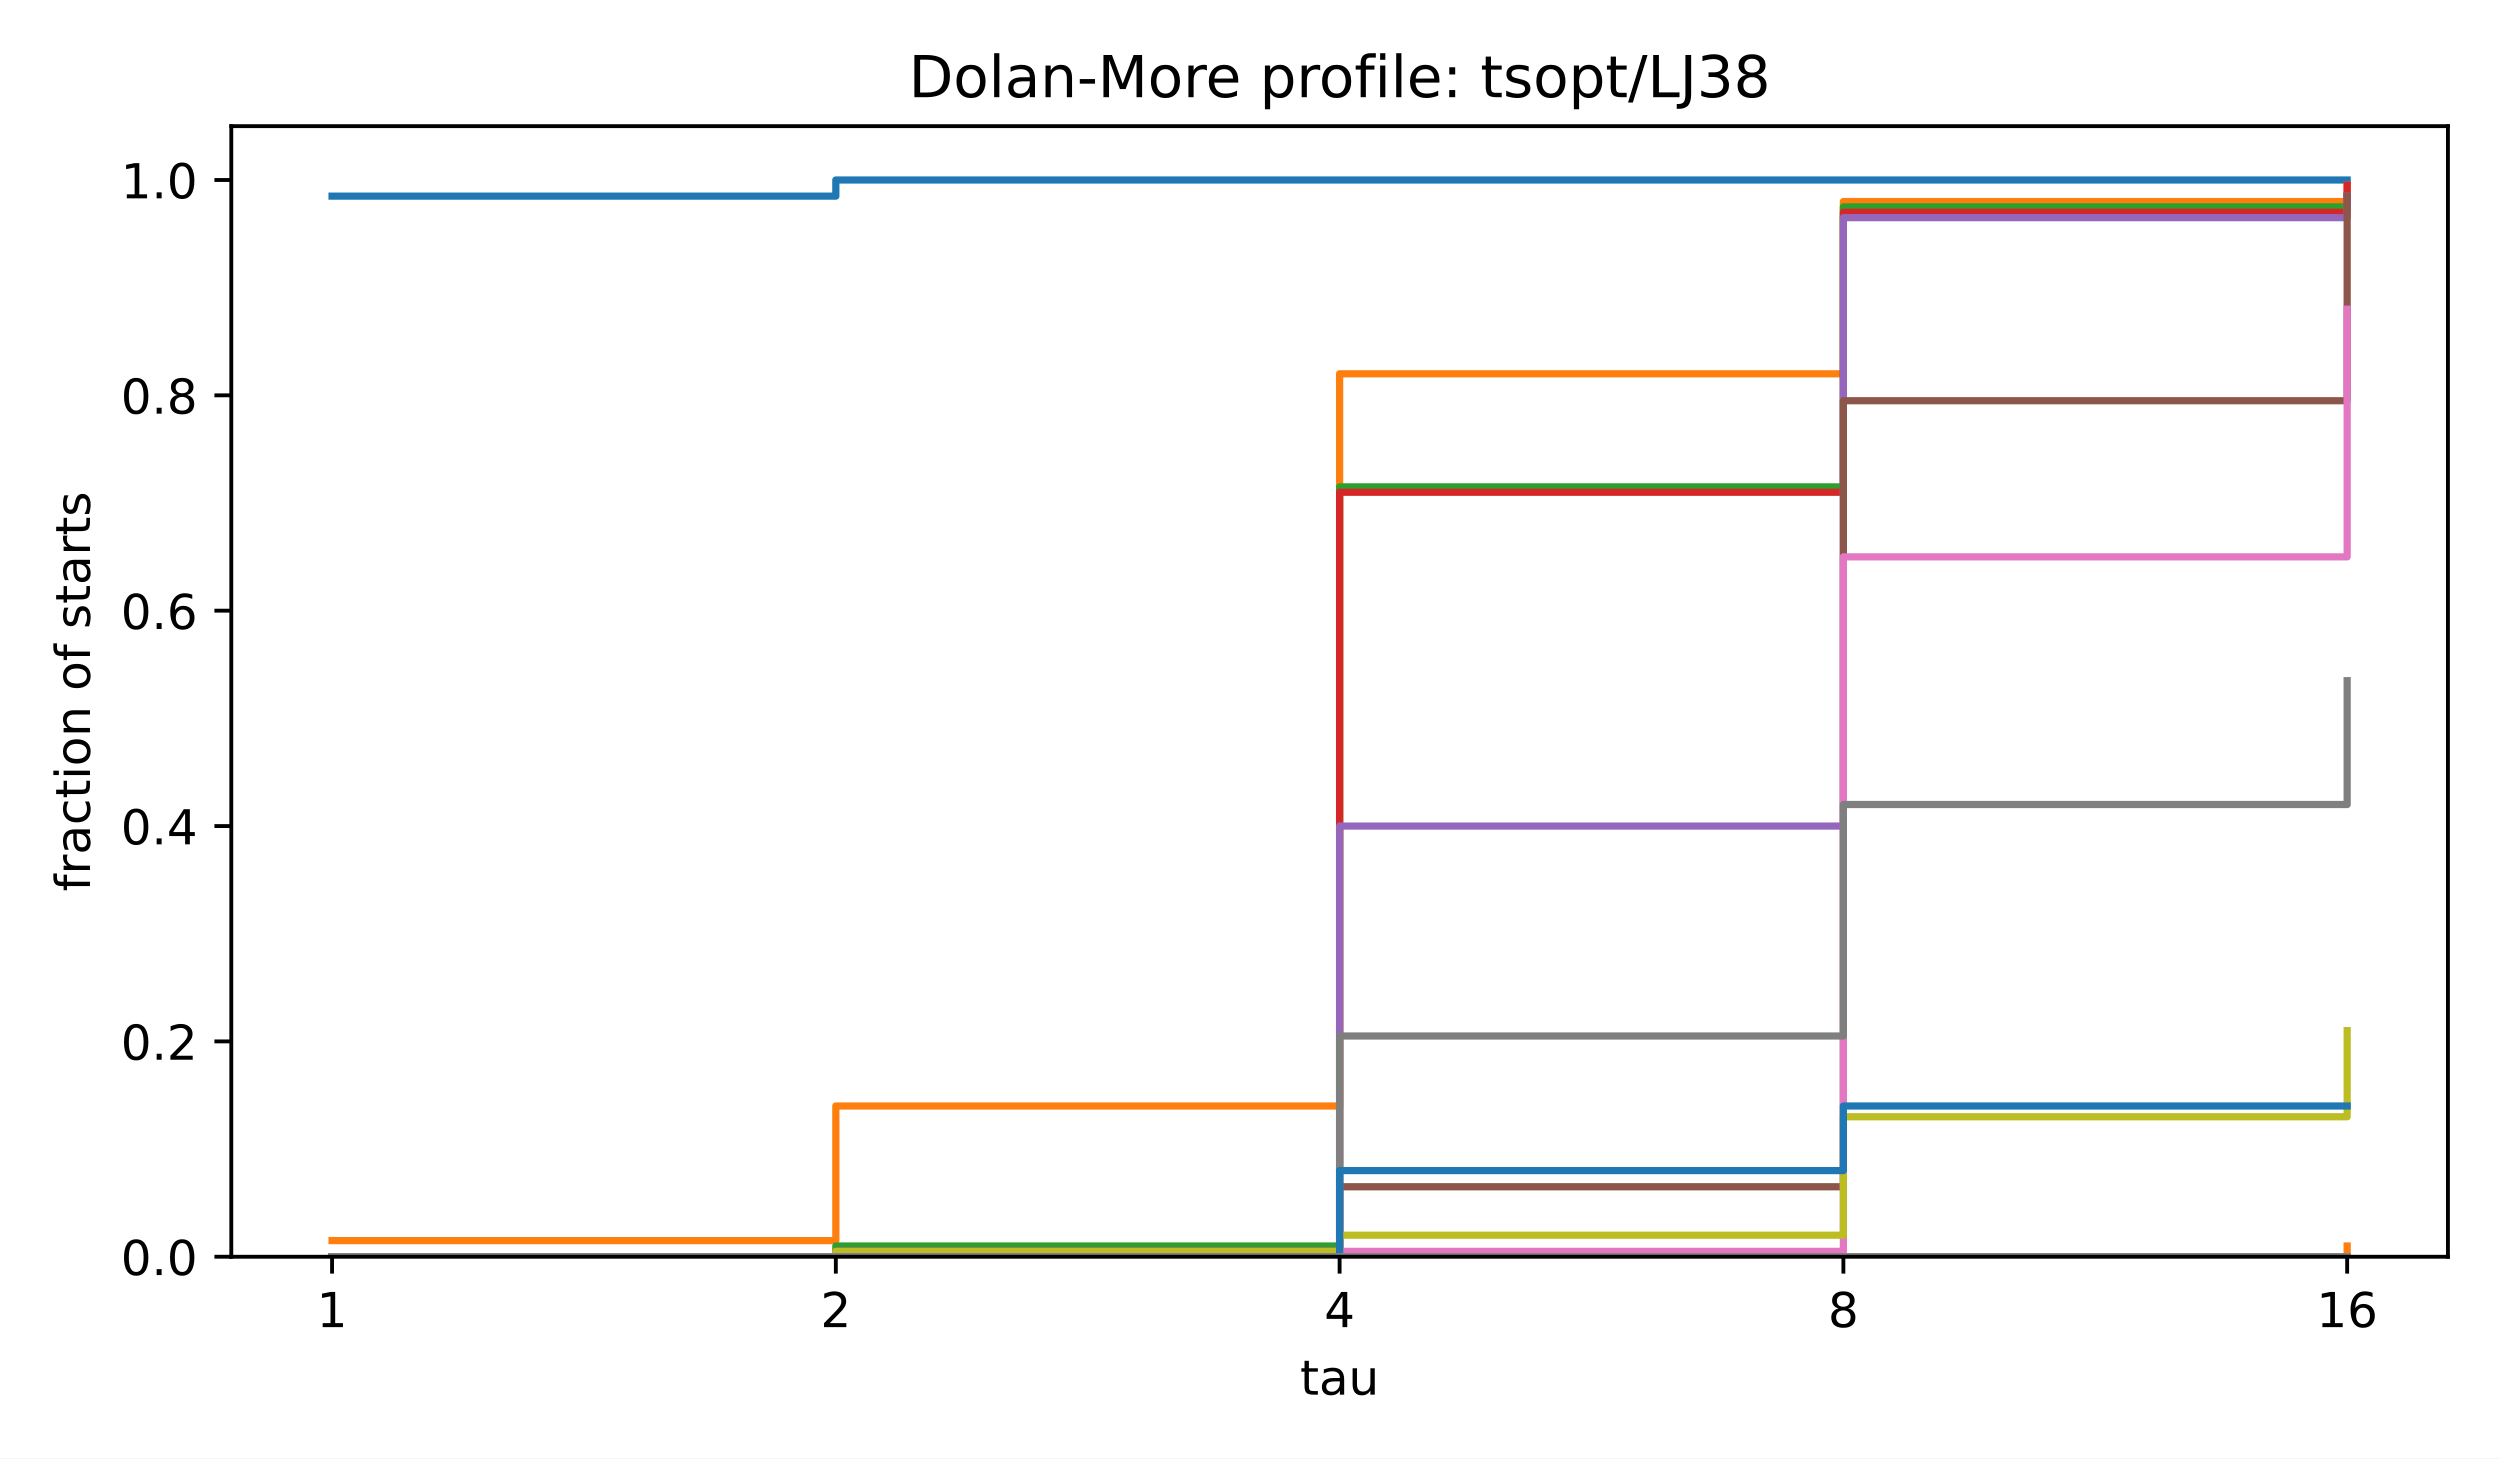
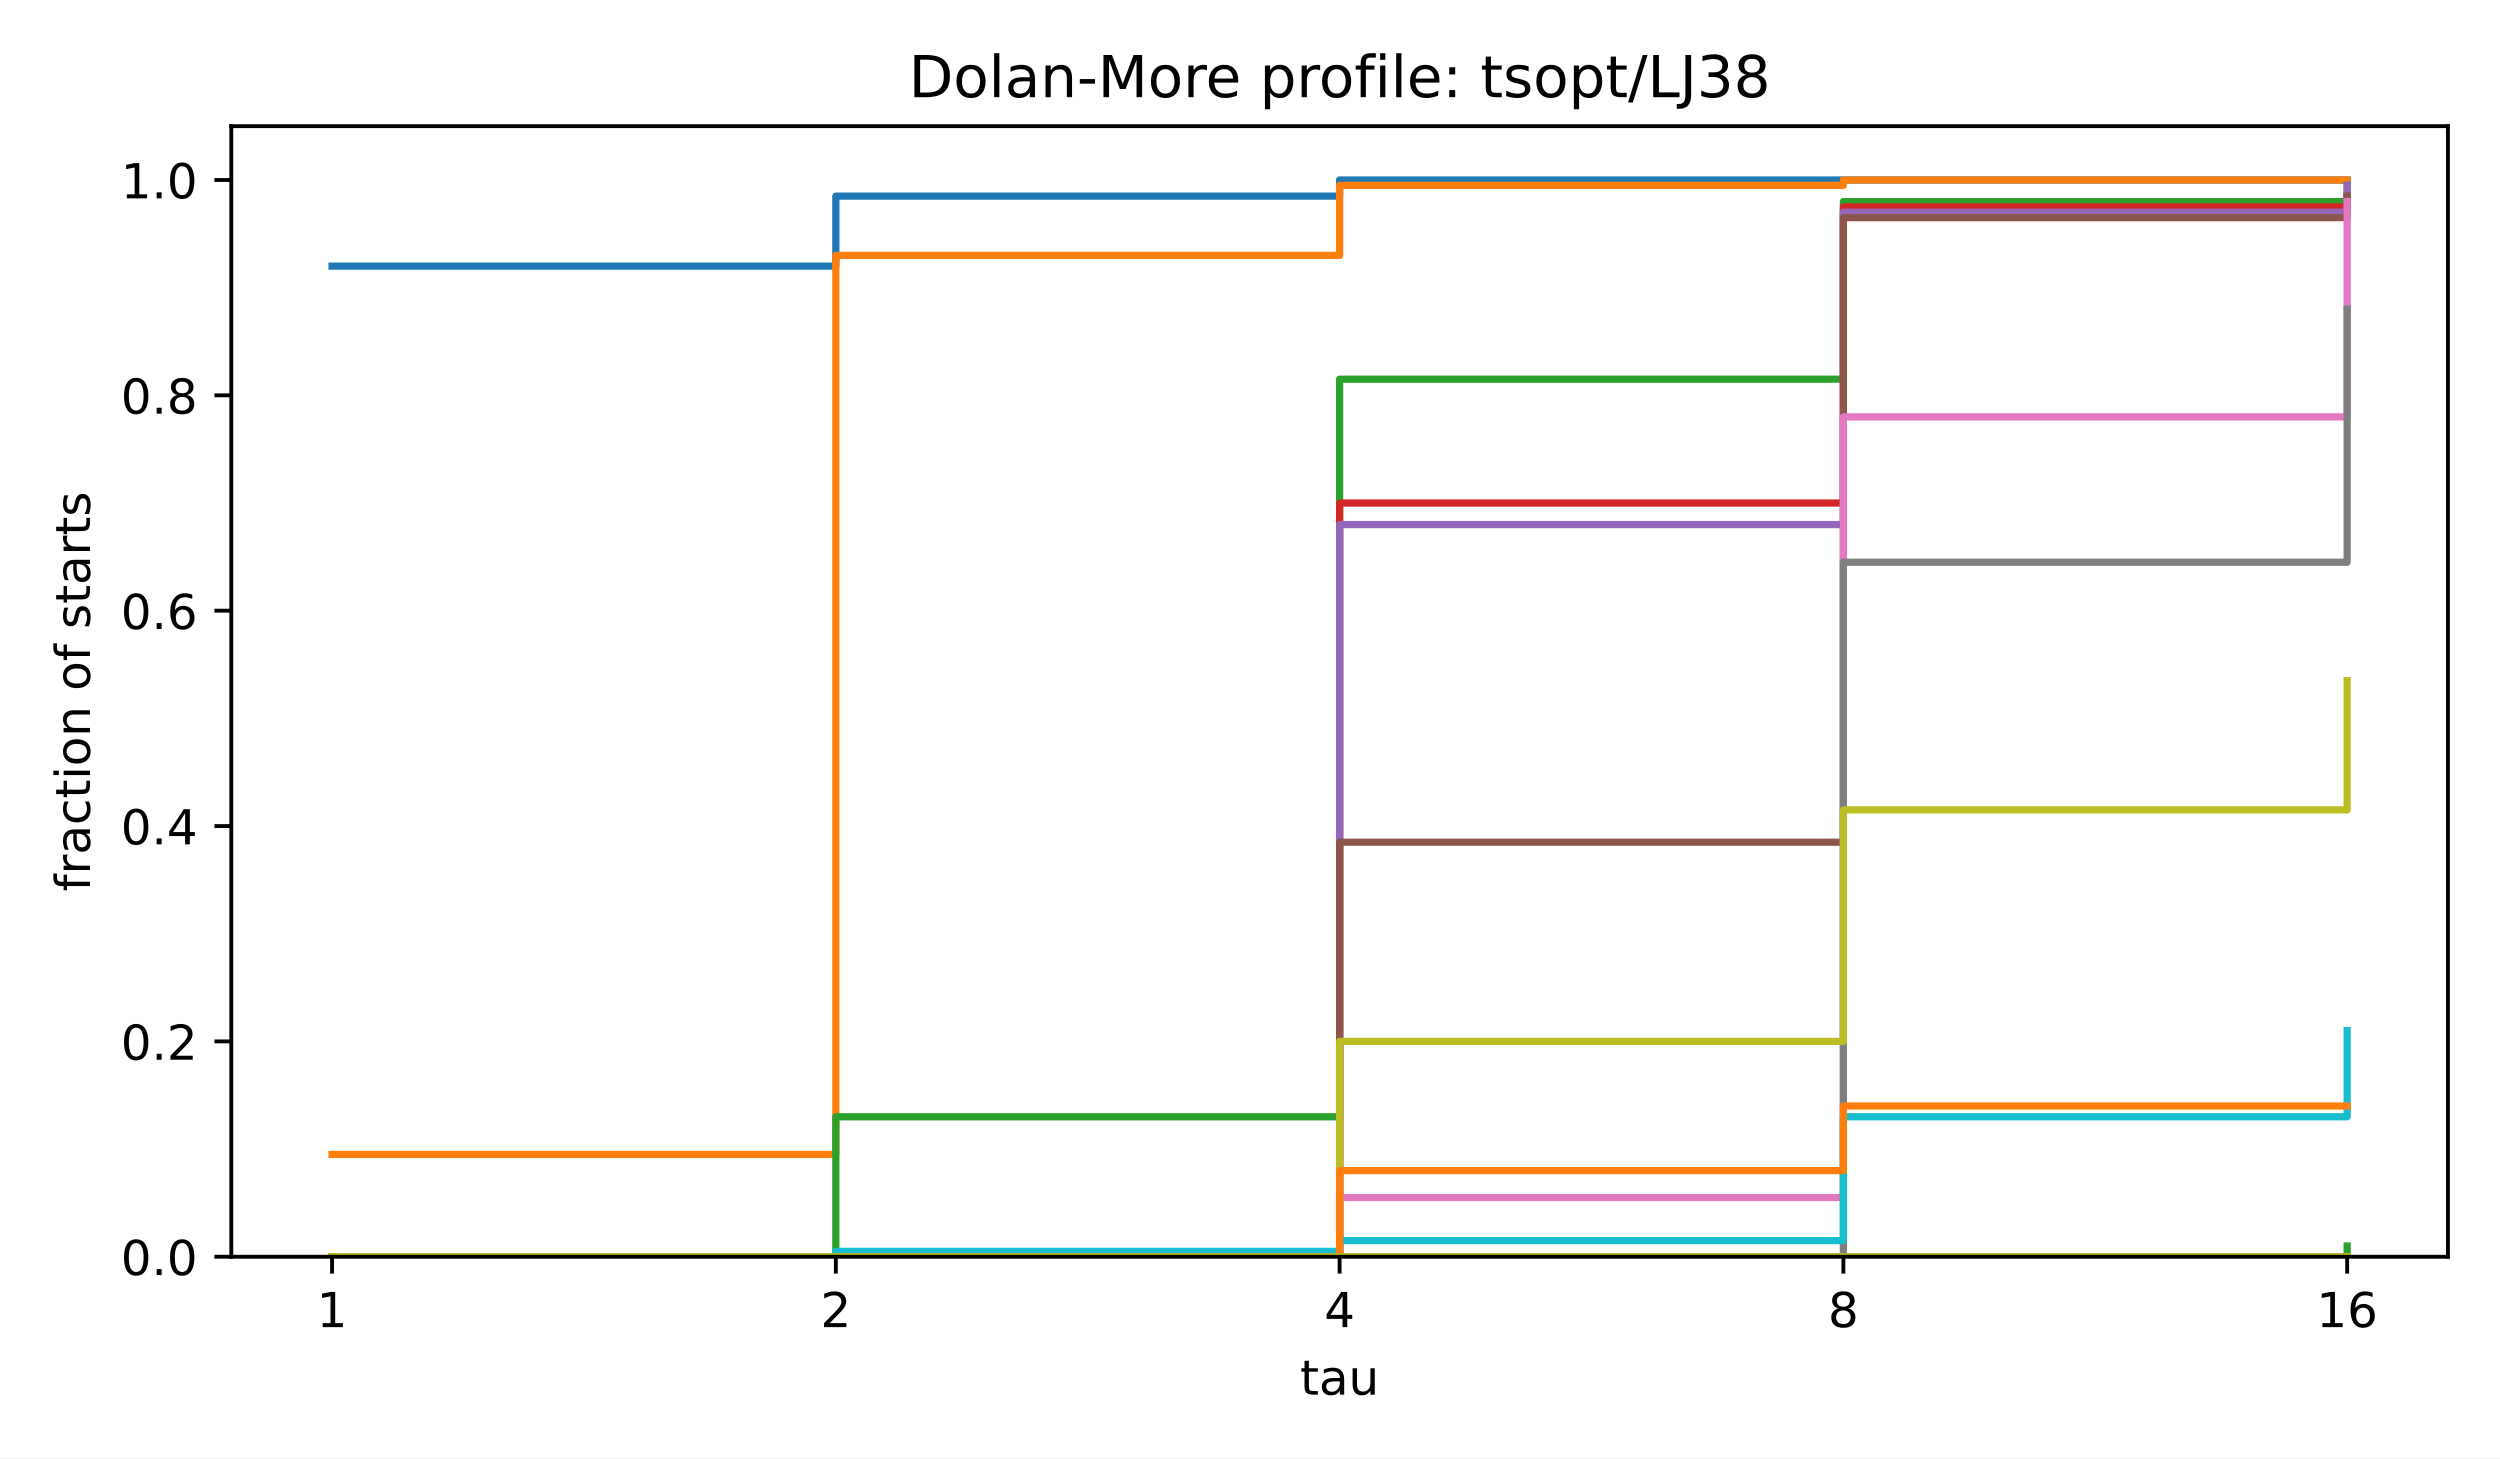
<svg xmlns="http://www.w3.org/2000/svg" xmlns:xlink="http://www.w3.org/1999/xlink" width="518.4pt" height="302.4pt" viewBox="0 0 518.4 302.4" version="1.1">
  <defs>
    <style type="text/css">*{stroke-linejoin: round; stroke-linecap: butt}</style>
  </defs>
  <g id="figure_1">
    <g id="patch_1">
      <path d="M 0 302.4  L 518.4 302.4  L 518.4 0  L 0 0  z " style="fill: #ffffff" />
    </g>
    <g id="axes_1">
      <g id="patch_2">
        <path d="M 47.962 260.6  L 507.6 260.6  L 507.6 26.16  L 47.962 26.16  z " style="fill: #ffffff" />
      </g>
      <g id="matplotlib.axis_1">
        <g id="xtick_1">
          <g id="line2d_1">
            <defs>
              <path id="m8ea4d47d77" d="M 0 0  L 0 3.5  " style="stroke: #000000; stroke-width: 0.8" />
            </defs>
            <g>
              <use xlink:href="#m8ea4d47d77" x="68.855" y="260.6" style="stroke: #000000; stroke-width: 0.8" />
            </g>
          </g>
          <g id="text_1">
            <text style="font-size: 10px; font-family: 'DejaVu Sans', 'Bitstream Vera Sans', 'Computer Modern Sans Serif', 'Lucida Grande', 'Verdana', 'Geneva', 'Lucid', 'Arial', 'Helvetica', 'Avant Garde', sans-serif; text-anchor: middle" x="68.855" y="275.198" transform="rotate(-0 68.85496 275.1977)">1</text>
          </g>
        </g>
        <g id="xtick_2">
          <g id="line2d_2">
            <g>
              <use xlink:href="#m8ea4d47d77" x="173.318" y="260.6" style="stroke: #000000; stroke-width: 0.8" />
            </g>
          </g>
          <g id="text_2">
            <text style="font-size: 10px; font-family: 'DejaVu Sans', 'Bitstream Vera Sans', 'Computer Modern Sans Serif', 'Lucida Grande', 'Verdana', 'Geneva', 'Lucid', 'Arial', 'Helvetica', 'Avant Garde', sans-serif; text-anchor: middle" x="173.318" y="275.198" transform="rotate(-0 173.3181 275.1977)">2</text>
          </g>
        </g>
        <g id="xtick_3">
          <g id="line2d_3">
            <g>
              <use xlink:href="#m8ea4d47d77" x="277.781" y="260.6" style="stroke: #000000; stroke-width: 0.8" />
            </g>
          </g>
          <g id="text_3">
            <text style="font-size: 10px; font-family: 'DejaVu Sans', 'Bitstream Vera Sans', 'Computer Modern Sans Serif', 'Lucida Grande', 'Verdana', 'Geneva', 'Lucid', 'Arial', 'Helvetica', 'Avant Garde', sans-serif; text-anchor: middle" x="277.781" y="275.198" transform="rotate(-0 277.7812 275.1977)">4</text>
          </g>
        </g>
        <g id="xtick_4">
          <g id="line2d_4">
            <g>
              <use xlink:href="#m8ea4d47d77" x="382.244" y="260.6" style="stroke: #000000; stroke-width: 0.8" />
            </g>
          </g>
          <g id="text_4">
            <text style="font-size: 10px; font-family: 'DejaVu Sans', 'Bitstream Vera Sans', 'Computer Modern Sans Serif', 'Lucida Grande', 'Verdana', 'Geneva', 'Lucid', 'Arial', 'Helvetica', 'Avant Garde', sans-serif; text-anchor: middle" x="382.244" y="275.198" transform="rotate(-0 382.2443 275.1977)">8</text>
          </g>
        </g>
        <g id="xtick_5">
          <g id="line2d_5">
            <g>
              <use xlink:href="#m8ea4d47d77" x="486.707" y="260.6" style="stroke: #000000; stroke-width: 0.8" />
            </g>
          </g>
          <g id="text_5">
            <text style="font-size: 10px; font-family: 'DejaVu Sans', 'Bitstream Vera Sans', 'Computer Modern Sans Serif', 'Lucida Grande', 'Verdana', 'Geneva', 'Lucid', 'Arial', 'Helvetica', 'Avant Garde', sans-serif; text-anchor: middle" x="486.707" y="275.198" transform="rotate(-0 486.7074 275.1977)">16</text>
          </g>
        </g>
        <g id="text_6">
          <text style="font-size: 10px; font-family: 'DejaVu Sans', 'Bitstream Vera Sans', 'Computer Modern Sans Serif', 'Lucida Grande', 'Verdana', 'Geneva', 'Lucid', 'Arial', 'Helvetica', 'Avant Garde', sans-serif; text-anchor: middle" x="277.781" y="289.198" transform="rotate(-0 277.7812 289.1977)">tau</text>
        </g>
      </g>
      <g id="matplotlib.axis_2">
        <g id="ytick_1">
          <g id="line2d_6">
            <defs>
              <path id="md659df78fa" d="M 0 0  L -3.5 0  " style="stroke: #000000; stroke-width: 0.8" />
            </defs>
            <g>
              <use xlink:href="#md659df78fa" x="47.962" y="260.6" style="stroke: #000000; stroke-width: 0.8" />
            </g>
          </g>
          <g id="text_7">
            <text style="font-size: 10px; font-family: 'DejaVu Sans', 'Bitstream Vera Sans', 'Computer Modern Sans Serif', 'Lucida Grande', 'Verdana', 'Geneva', 'Lucid', 'Arial', 'Helvetica', 'Avant Garde', sans-serif; text-anchor: end" x="40.962" y="264.399" transform="rotate(-0 40.96234 264.3988)">0.0</text>
          </g>
        </g>
        <g id="ytick_2">
          <g id="line2d_7">
            <g>
              <use xlink:href="#md659df78fa" x="47.962" y="215.945" style="stroke: #000000; stroke-width: 0.8" />
            </g>
          </g>
          <g id="text_8">
            <text style="font-size: 10px; font-family: 'DejaVu Sans', 'Bitstream Vera Sans', 'Computer Modern Sans Serif', 'Lucida Grande', 'Verdana', 'Geneva', 'Lucid', 'Arial', 'Helvetica', 'Avant Garde', sans-serif; text-anchor: end" x="40.962" y="219.744" transform="rotate(-0 40.96234 219.7436)">0.2</text>
          </g>
        </g>
        <g id="ytick_3">
          <g id="line2d_8">
            <g>
              <use xlink:href="#md659df78fa" x="47.962" y="171.29" style="stroke: #000000; stroke-width: 0.8" />
            </g>
          </g>
          <g id="text_9">
            <text style="font-size: 10px; font-family: 'DejaVu Sans', 'Bitstream Vera Sans', 'Computer Modern Sans Serif', 'Lucida Grande', 'Verdana', 'Geneva', 'Lucid', 'Arial', 'Helvetica', 'Avant Garde', sans-serif; text-anchor: end" x="40.962" y="175.088" transform="rotate(-0 40.96234 175.0884)">0.4</text>
          </g>
        </g>
        <g id="ytick_4">
          <g id="line2d_9">
            <g>
              <use xlink:href="#md659df78fa" x="47.962" y="126.634" style="stroke: #000000; stroke-width: 0.8" />
            </g>
          </g>
          <g id="text_10">
            <text style="font-size: 10px; font-family: 'DejaVu Sans', 'Bitstream Vera Sans', 'Computer Modern Sans Serif', 'Lucida Grande', 'Verdana', 'Geneva', 'Lucid', 'Arial', 'Helvetica', 'Avant Garde', sans-serif; text-anchor: end" x="40.962" y="130.433" transform="rotate(-0 40.96234 130.4331)">0.6</text>
          </g>
        </g>
        <g id="ytick_5">
          <g id="line2d_10">
            <g>
              <use xlink:href="#md659df78fa" x="47.962" y="81.979" style="stroke: #000000; stroke-width: 0.8" />
            </g>
          </g>
          <g id="text_11">
            <text style="font-size: 10px; font-family: 'DejaVu Sans', 'Bitstream Vera Sans', 'Computer Modern Sans Serif', 'Lucida Grande', 'Verdana', 'Geneva', 'Lucid', 'Arial', 'Helvetica', 'Avant Garde', sans-serif; text-anchor: end" x="40.962" y="85.778" transform="rotate(-0 40.96234 85.77788)">0.8</text>
          </g>
        </g>
        <g id="ytick_6">
          <g id="line2d_11">
            <g>
              <use xlink:href="#md659df78fa" x="47.962" y="37.324" style="stroke: #000000; stroke-width: 0.8" />
            </g>
          </g>
          <g id="text_12">
            <text style="font-size: 10px; font-family: 'DejaVu Sans', 'Bitstream Vera Sans', 'Computer Modern Sans Serif', 'Lucida Grande', 'Verdana', 'Geneva', 'Lucid', 'Arial', 'Helvetica', 'Avant Garde', sans-serif; text-anchor: end" x="40.962" y="41.123" transform="rotate(-0 40.96234 41.12264)">1.0</text>
          </g>
        </g>
        <g id="text_13">
          <text style="font-size: 10px; font-family: 'DejaVu Sans', 'Bitstream Vera Sans', 'Computer Modern Sans Serif', 'Lucida Grande', 'Verdana', 'Geneva', 'Lucid', 'Arial', 'Helvetica', 'Avant Garde', sans-serif; text-anchor: middle" x="18.657" y="143.38" transform="rotate(-90 18.65687 143.38)">fraction of starts</text>
        </g>
      </g>
      <g id="line2d_12">
-         <path d="M 68.855 40.673  L 173.318 40.673  L 173.318 37.324  L 277.781 37.324  L 277.781 37.324  L 382.244 37.324  L 382.244 37.324  L 486.707 37.324  L 486.707 37.324  " clip-path="url(#p4e380cea4b)" style="fill: none; stroke: #1f77b4; stroke-width: 1.5; stroke-linecap: square" />
+         <path d="M 68.855 55.186  L 173.318 55.186  L 173.318 40.673  L 277.781 40.673  L 277.781 37.324  L 382.244 37.324  L 382.244 37.324  L 486.707 37.324  L 486.707 37.324  " clip-path="url(#p4e380cea4b)" style="fill: none; stroke: #1f77b4; stroke-width: 1.5; stroke-linecap: square" />
      </g>
      <g id="line2d_13">
-         <path d="M 68.855 257.251  L 173.318 257.251  L 173.318 229.341  L 277.781 229.341  L 277.781 77.514  L 382.244 77.514  L 382.244 41.789  L 486.707 41.789  L 486.707 38.44  " clip-path="url(#p4e380cea4b)" style="fill: none; stroke: #ff7f0e; stroke-width: 1.5; stroke-linecap: square" />
+         <path d="M 68.855 239.389  L 173.318 239.389  L 173.318 52.953  L 277.781 52.953  L 277.781 38.44  L 382.244 38.44  L 382.244 37.324  L 486.707 37.324  L 486.707 37.324  " clip-path="url(#p4e380cea4b)" style="fill: none; stroke: #ff7f0e; stroke-width: 1.5; stroke-linecap: square" />
      </g>
      <g id="line2d_14">
-         <path d="M 68.855 260.6  L 173.318 260.6  L 173.318 258.367  L 277.781 258.367  L 277.781 100.958  L 382.244 100.958  L 382.244 42.906  L 486.707 42.906  L 486.707 40.673  " clip-path="url(#p4e380cea4b)" style="fill: none; stroke: #2ca02c; stroke-width: 1.5; stroke-linecap: square" />
+         <path d="M 68.855 260.6  L 173.318 260.6  L 173.318 231.574  L 277.781 231.574  L 277.781 78.63  L 382.244 78.63  L 382.244 41.789  L 486.707 41.789  L 486.707 38.44  " clip-path="url(#p4e380cea4b)" style="fill: none; stroke: #2ca02c; stroke-width: 1.5; stroke-linecap: square" />
      </g>
      <g id="line2d_15">
-         <path d="M 68.855 260.6  L 173.318 260.6  L 173.318 259.484  L 277.781 259.484  L 277.781 102.074  L 382.244 102.074  L 382.244 44.022  L 486.707 44.022  L 486.707 38.44  " clip-path="url(#p4e380cea4b)" style="fill: none; stroke: #d62728; stroke-width: 1.5; stroke-linecap: square" />
+         <path d="M 68.855 260.6  L 173.318 260.6  L 173.318 260.6  L 277.781 260.6  L 277.781 104.307  L 382.244 104.307  L 382.244 42.906  L 486.707 42.906  L 486.707 40.673  " clip-path="url(#p4e380cea4b)" style="fill: none; stroke: #d62728; stroke-width: 1.5; stroke-linecap: square" />
      </g>
      <g id="line2d_16">
-         <path d="M 68.855 260.6  L 173.318 260.6  L 173.318 259.484  L 277.781 259.484  L 277.781 171.29  L 382.244 171.29  L 382.244 45.138  L 486.707 45.138  L 486.707 40.673  " clip-path="url(#p4e380cea4b)" style="fill: none; stroke: #9467bd; stroke-width: 1.5; stroke-linecap: square" />
+         <path d="M 68.855 260.6  L 173.318 260.6  L 173.318 260.6  L 277.781 260.6  L 277.781 108.772  L 382.244 108.772  L 382.244 44.022  L 486.707 44.022  L 486.707 38.44  " clip-path="url(#p4e380cea4b)" style="fill: none; stroke: #9467bd; stroke-width: 1.5; stroke-linecap: square" />
      </g>
      <g id="line2d_17">
-         <path d="M 68.855 260.6  L 173.318 260.6  L 173.318 260.6  L 277.781 260.6  L 277.781 246.087  L 382.244 246.087  L 382.244 83.095  L 486.707 83.095  L 486.707 40.673  " clip-path="url(#p4e380cea4b)" style="fill: none; stroke: #8c564b; stroke-width: 1.5; stroke-linecap: square" />
+         <path d="M 68.855 260.6  L 173.318 260.6  L 173.318 260.6  L 277.781 260.6  L 277.781 174.639  L 382.244 174.639  L 382.244 45.138  L 486.707 45.138  L 486.707 40.673  " clip-path="url(#p4e380cea4b)" style="fill: none; stroke: #8c564b; stroke-width: 1.5; stroke-linecap: square" />
      </g>
      <g id="line2d_18">
-         <path d="M 68.855 260.6  L 173.318 260.6  L 173.318 260.6  L 277.781 260.6  L 277.781 259.484  L 382.244 259.484  L 382.244 115.47  L 486.707 115.47  L 486.707 64.117  " clip-path="url(#p4e380cea4b)" style="fill: none; stroke: #e377c2; stroke-width: 1.5; stroke-linecap: square" />
+         <path d="M 68.855 260.6  L 173.318 260.6  L 173.318 260.6  L 277.781 260.6  L 277.781 248.32  L 382.244 248.32  L 382.244 86.445  L 486.707 86.445  L 486.707 41.789  " clip-path="url(#p4e380cea4b)" style="fill: none; stroke: #e377c2; stroke-width: 1.5; stroke-linecap: square" />
      </g>
      <g id="line2d_19">
-         <path d="M 68.855 260.6  L 173.318 260.6  L 173.318 259.484  L 277.781 259.484  L 277.781 214.828  L 382.244 214.828  L 382.244 166.824  L 486.707 166.824  L 486.707 141.147  " clip-path="url(#p4e380cea4b)" style="fill: none; stroke: #7f7f7f; stroke-width: 1.5; stroke-linecap: square" />
+         <path d="M 68.855 260.6  L 173.318 260.6  L 173.318 260.6  L 277.781 260.6  L 277.781 260.6  L 382.244 260.6  L 382.244 116.587  L 486.707 116.587  L 486.707 64.117  " clip-path="url(#p4e380cea4b)" style="fill: none; stroke: #7f7f7f; stroke-width: 1.5; stroke-linecap: square" />
      </g>
      <g id="line2d_20">
-         <path d="M 68.855 260.6  L 173.318 260.6  L 173.318 259.484  L 277.781 259.484  L 277.781 256.134  L 382.244 256.134  L 382.244 231.574  L 486.707 231.574  L 486.707 213.712  " clip-path="url(#p4e380cea4b)" style="fill: none; stroke: #bcbd22; stroke-width: 1.5; stroke-linecap: square" />
+         <path d="M 68.855 260.6  L 173.318 260.6  L 173.318 260.6  L 277.781 260.6  L 277.781 215.945  L 382.244 215.945  L 382.244 167.94  L 486.707 167.94  L 486.707 141.147  " clip-path="url(#p4e380cea4b)" style="fill: none; stroke: #bcbd22; stroke-width: 1.5; stroke-linecap: square" />
      </g>
      <g id="line2d_21">
-         <path d="M 68.855 260.6  L 173.318 260.6  L 173.318 260.6  L 277.781 260.6  L 277.781 260.6  L 382.244 260.6  L 382.244 260.6  L 486.707 260.6  L 486.707 260.6  " clip-path="url(#p4e380cea4b)" style="fill: none; stroke: #17becf; stroke-width: 1.5; stroke-linecap: square" />
+         <path d="M 68.855 260.6  L 173.318 260.6  L 173.318 259.484  L 277.781 259.484  L 277.781 257.251  L 382.244 257.251  L 382.244 231.574  L 486.707 231.574  L 486.707 213.712  " clip-path="url(#p4e380cea4b)" style="fill: none; stroke: #17becf; stroke-width: 1.5; stroke-linecap: square" />
      </g>
      <g id="line2d_22">
-         <path d="M 68.855 260.6  L 173.318 260.6  L 173.318 260.6  L 277.781 260.6  L 277.781 242.738  L 382.244 242.738  L 382.244 229.341  L 486.707 229.341  L 486.707 229.341  " clip-path="url(#p4e380cea4b)" style="fill: none; stroke: #1f77b4; stroke-width: 1.5; stroke-linecap: square" />
+         <path d="M 68.855 260.6  L 173.318 260.6  L 173.318 260.6  L 277.781 260.6  L 277.781 260.6  L 382.244 260.6  L 382.244 260.6  L 486.707 260.6  L 486.707 260.6  " clip-path="url(#p4e380cea4b)" style="fill: none; stroke: #1f77b4; stroke-width: 1.5; stroke-linecap: square" />
      </g>
      <g id="line2d_23">
-         <path d="M 68.855 260.6  L 173.318 260.6  L 173.318 260.6  L 277.781 260.6  L 277.781 260.6  L 382.244 260.6  L 382.244 260.6  L 486.707 260.6  L 486.707 258.367  " clip-path="url(#p4e380cea4b)" style="fill: none; stroke: #ff7f0e; stroke-width: 1.5; stroke-linecap: square" />
+         <path d="M 68.855 260.6  L 173.318 260.6  L 173.318 260.6  L 277.781 260.6  L 277.781 242.738  L 382.244 242.738  L 382.244 229.341  L 486.707 229.341  L 486.707 229.341  " clip-path="url(#p4e380cea4b)" style="fill: none; stroke: #ff7f0e; stroke-width: 1.5; stroke-linecap: square" />
      </g>
      <g id="line2d_24">
-         <path d="M 68.855 260.6  L 173.318 260.6  L 173.318 260.6  L 277.781 260.6  L 277.781 260.6  L 382.244 260.6  L 382.244 260.6  L 486.707 260.6  L 486.707 260.6  " clip-path="url(#p4e380cea4b)" style="fill: none; stroke: #2ca02c; stroke-width: 1.5; stroke-linecap: square" />
+         <path d="M 68.855 260.6  L 173.318 260.6  L 173.318 260.6  L 277.781 260.6  L 277.781 260.6  L 382.244 260.6  L 382.244 260.6  L 486.707 260.6  L 486.707 258.367  " clip-path="url(#p4e380cea4b)" style="fill: none; stroke: #2ca02c; stroke-width: 1.5; stroke-linecap: square" />
      </g>
      <g id="line2d_25">
        <path d="M 68.855 260.6  L 173.318 260.6  L 173.318 260.6  L 277.781 260.6  L 277.781 260.6  L 382.244 260.6  L 382.244 260.6  L 486.707 260.6  L 486.707 260.6  " clip-path="url(#p4e380cea4b)" style="fill: none; stroke: #d62728; stroke-width: 1.5; stroke-linecap: square" />
      </g>
      <g id="line2d_26">
        <path d="M 68.855 260.6  L 173.318 260.6  L 173.318 260.6  L 277.781 260.6  L 277.781 260.6  L 382.244 260.6  L 382.244 260.6  L 486.707 260.6  L 486.707 260.6  " clip-path="url(#p4e380cea4b)" style="fill: none; stroke: #9467bd; stroke-width: 1.5; stroke-linecap: square" />
      </g>
      <g id="line2d_27">
        <path d="M 68.855 260.6  L 173.318 260.6  L 173.318 260.6  L 277.781 260.6  L 277.781 260.6  L 382.244 260.6  L 382.244 260.6  L 486.707 260.6  L 486.707 260.6  " clip-path="url(#p4e380cea4b)" style="fill: none; stroke: #8c564b; stroke-width: 1.5; stroke-linecap: square" />
      </g>
      <g id="line2d_28">
        <path d="M 68.855 260.6  L 173.318 260.6  L 173.318 260.6  L 277.781 260.6  L 277.781 260.6  L 382.244 260.6  L 382.244 260.6  L 486.707 260.6  L 486.707 260.6  " clip-path="url(#p4e380cea4b)" style="fill: none; stroke: #e377c2; stroke-width: 1.5; stroke-linecap: square" />
      </g>
      <g id="line2d_29">
        <path d="M 68.855 260.6  L 173.318 260.6  L 173.318 260.6  L 277.781 260.6  L 277.781 260.6  L 382.244 260.6  L 382.244 260.6  L 486.707 260.6  L 486.707 260.6  " clip-path="url(#p4e380cea4b)" style="fill: none; stroke: #7f7f7f; stroke-width: 1.5; stroke-linecap: square" />
+       </g>
+       <g id="line2d_30">
+         <path d="M 68.855 260.6  L 173.318 260.6  L 173.318 260.6  L 277.781 260.6  L 277.781 260.6  L 382.244 260.6  L 382.244 260.6  L 486.707 260.6  L 486.707 260.6  " clip-path="url(#p4e380cea4b)" style="fill: none; stroke: #bcbd22; stroke-width: 1.5; stroke-linecap: square" />
      </g>
      <g id="patch_3">
        <path d="M 47.962 260.6  L 47.962 26.16  " style="fill: none; stroke: #000000; stroke-width: 0.8; stroke-linejoin: miter; stroke-linecap: square" />
      </g>
      <g id="patch_4">
        <path d="M 507.6 260.6  L 507.6 26.16  " style="fill: none; stroke: #000000; stroke-width: 0.8; stroke-linejoin: miter; stroke-linecap: square" />
      </g>
      <g id="patch_5">
        <path d="M 47.962 260.6  L 507.6 260.6  " style="fill: none; stroke: #000000; stroke-width: 0.8; stroke-linejoin: miter; stroke-linecap: square" />
      </g>
      <g id="patch_6">
        <path d="M 47.962 26.16  L 507.6 26.16  " style="fill: none; stroke: #000000; stroke-width: 0.8; stroke-linejoin: miter; stroke-linecap: square" />
      </g>
      <g id="text_14">
        <text style="font-size: 12px; font-family: 'DejaVu Sans', 'Bitstream Vera Sans', 'Computer Modern Sans Serif', 'Lucida Grande', 'Verdana', 'Geneva', 'Lucid', 'Arial', 'Helvetica', 'Avant Garde', sans-serif; text-anchor: middle" x="277.781" y="20.16" transform="rotate(-0 277.7812 20.16)">Dolan-More profile: tsopt/LJ38</text>
      </g>
    </g>
  </g>
  <defs>
    <clipPath id="p4e380cea4b">
      <rect x="47.962" y="26.16" width="459.638" height="234.44" />
    </clipPath>
  </defs>
</svg>
